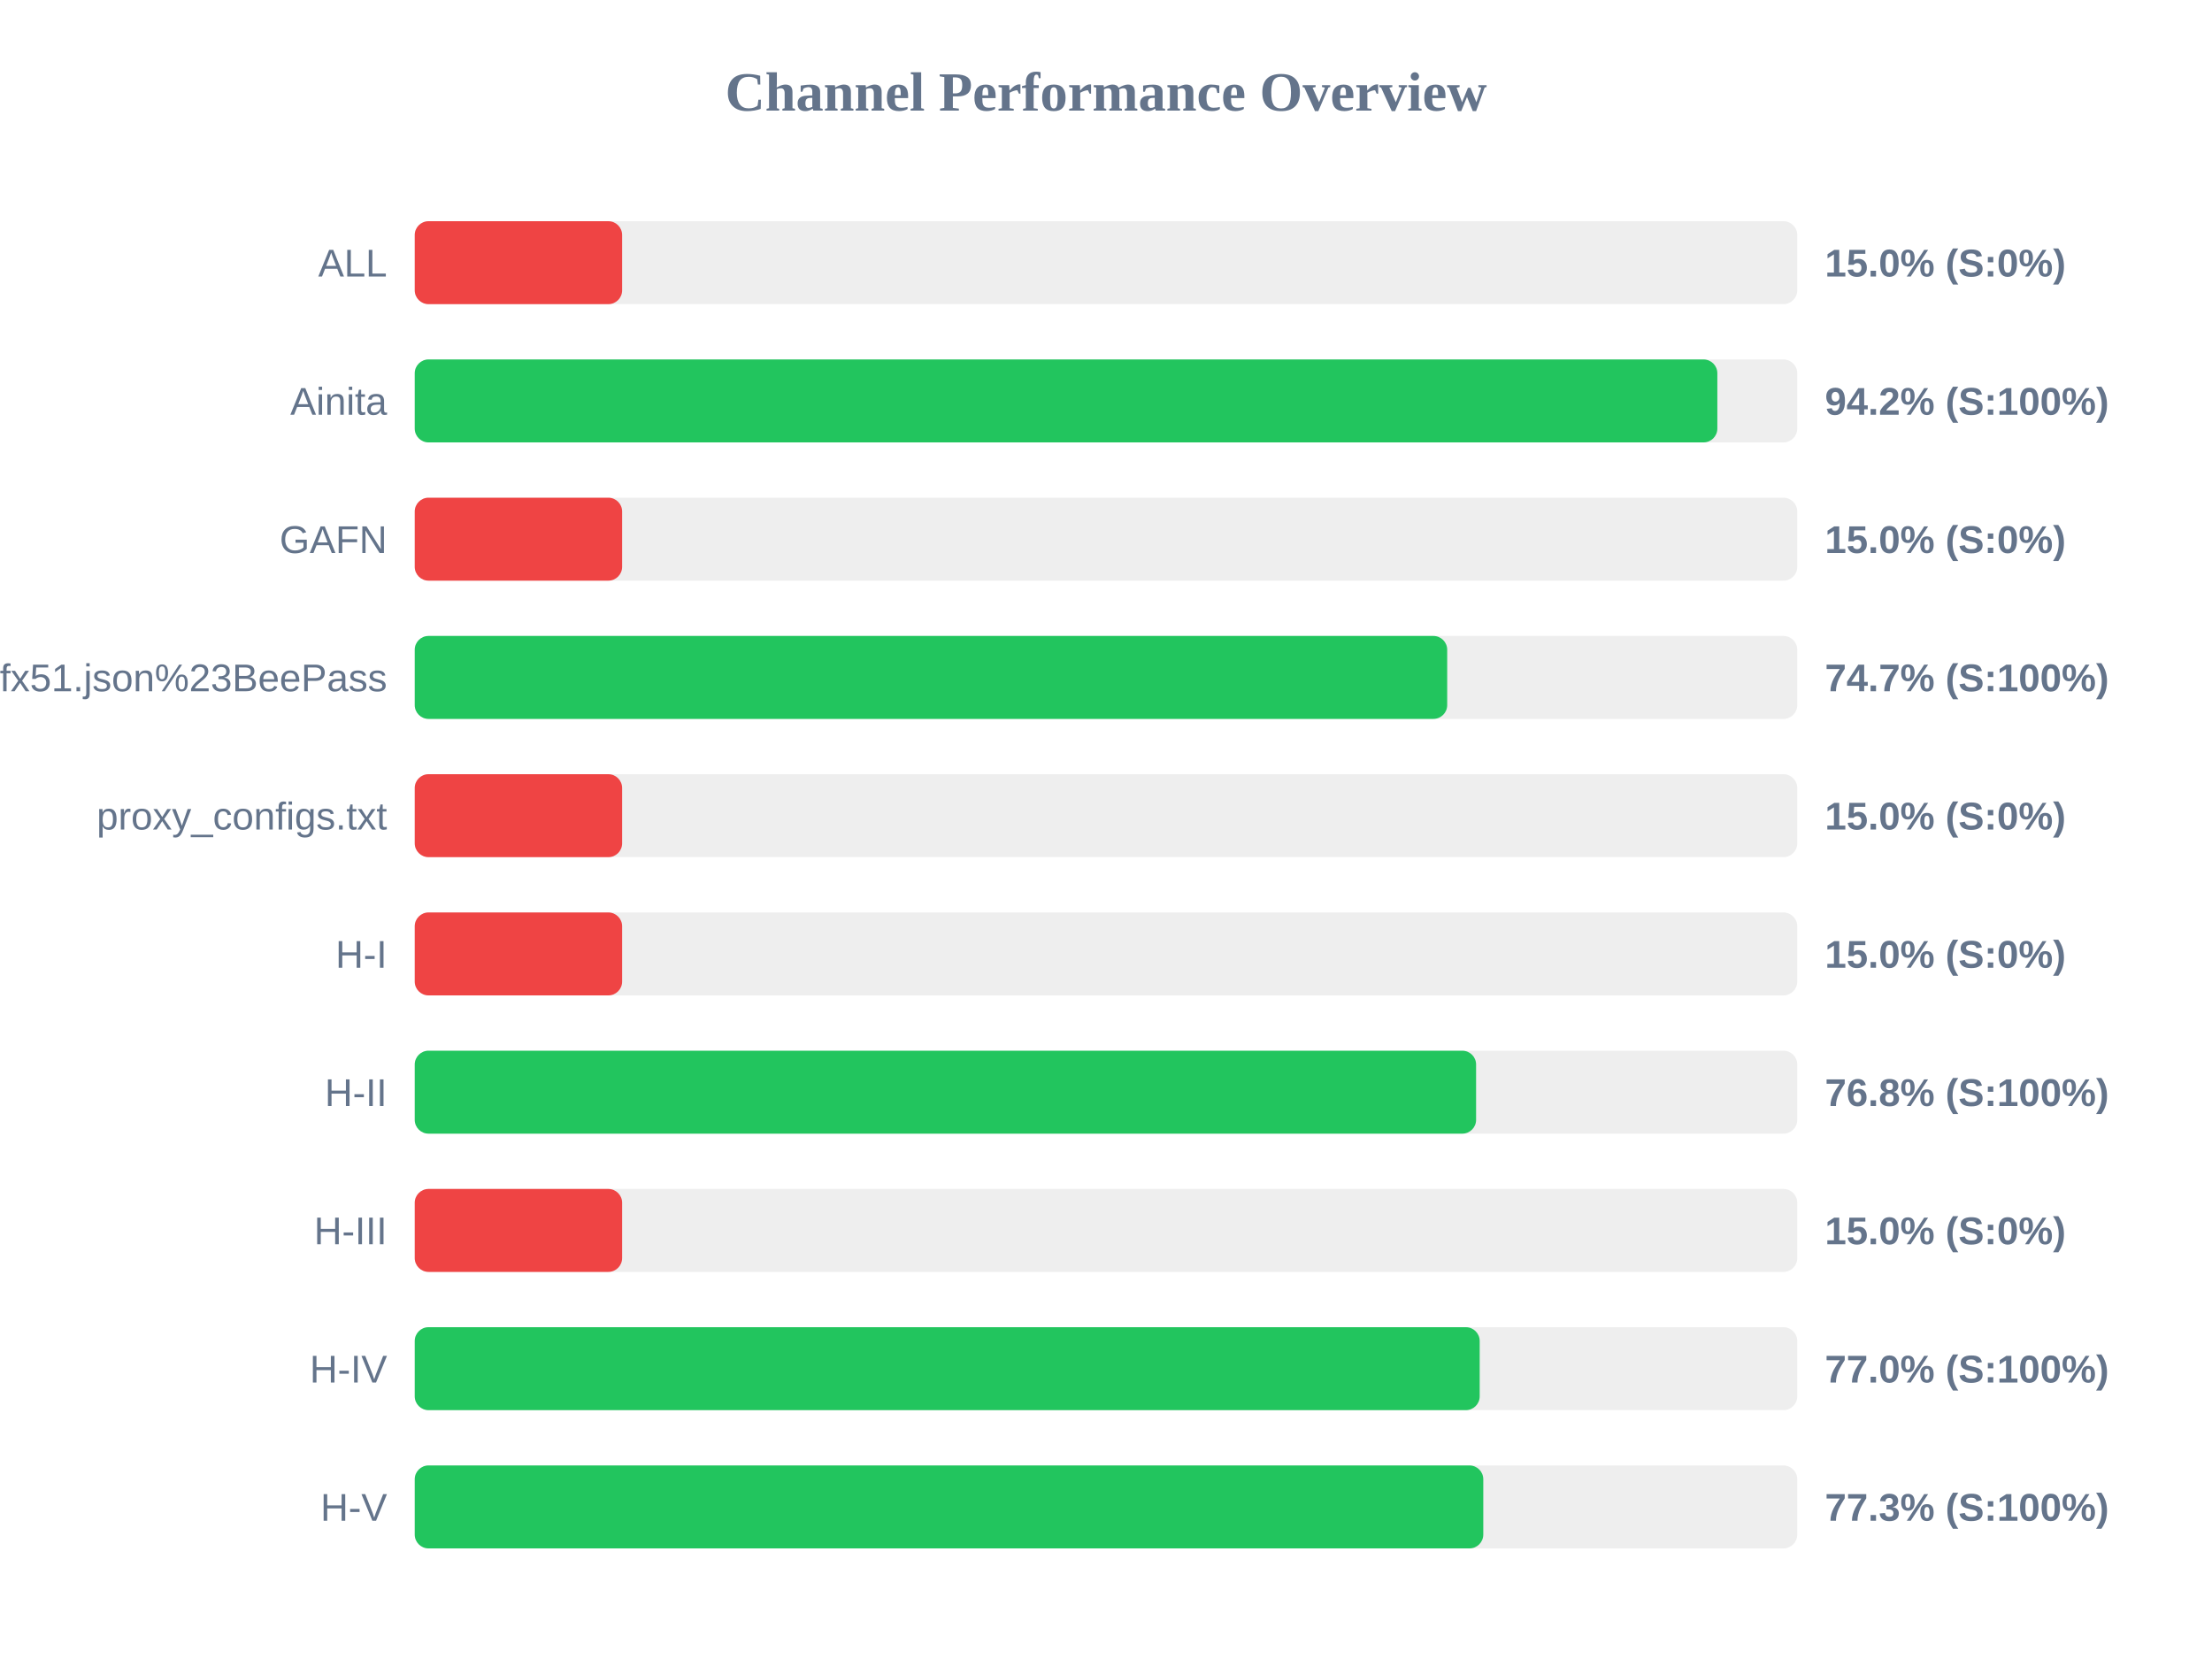
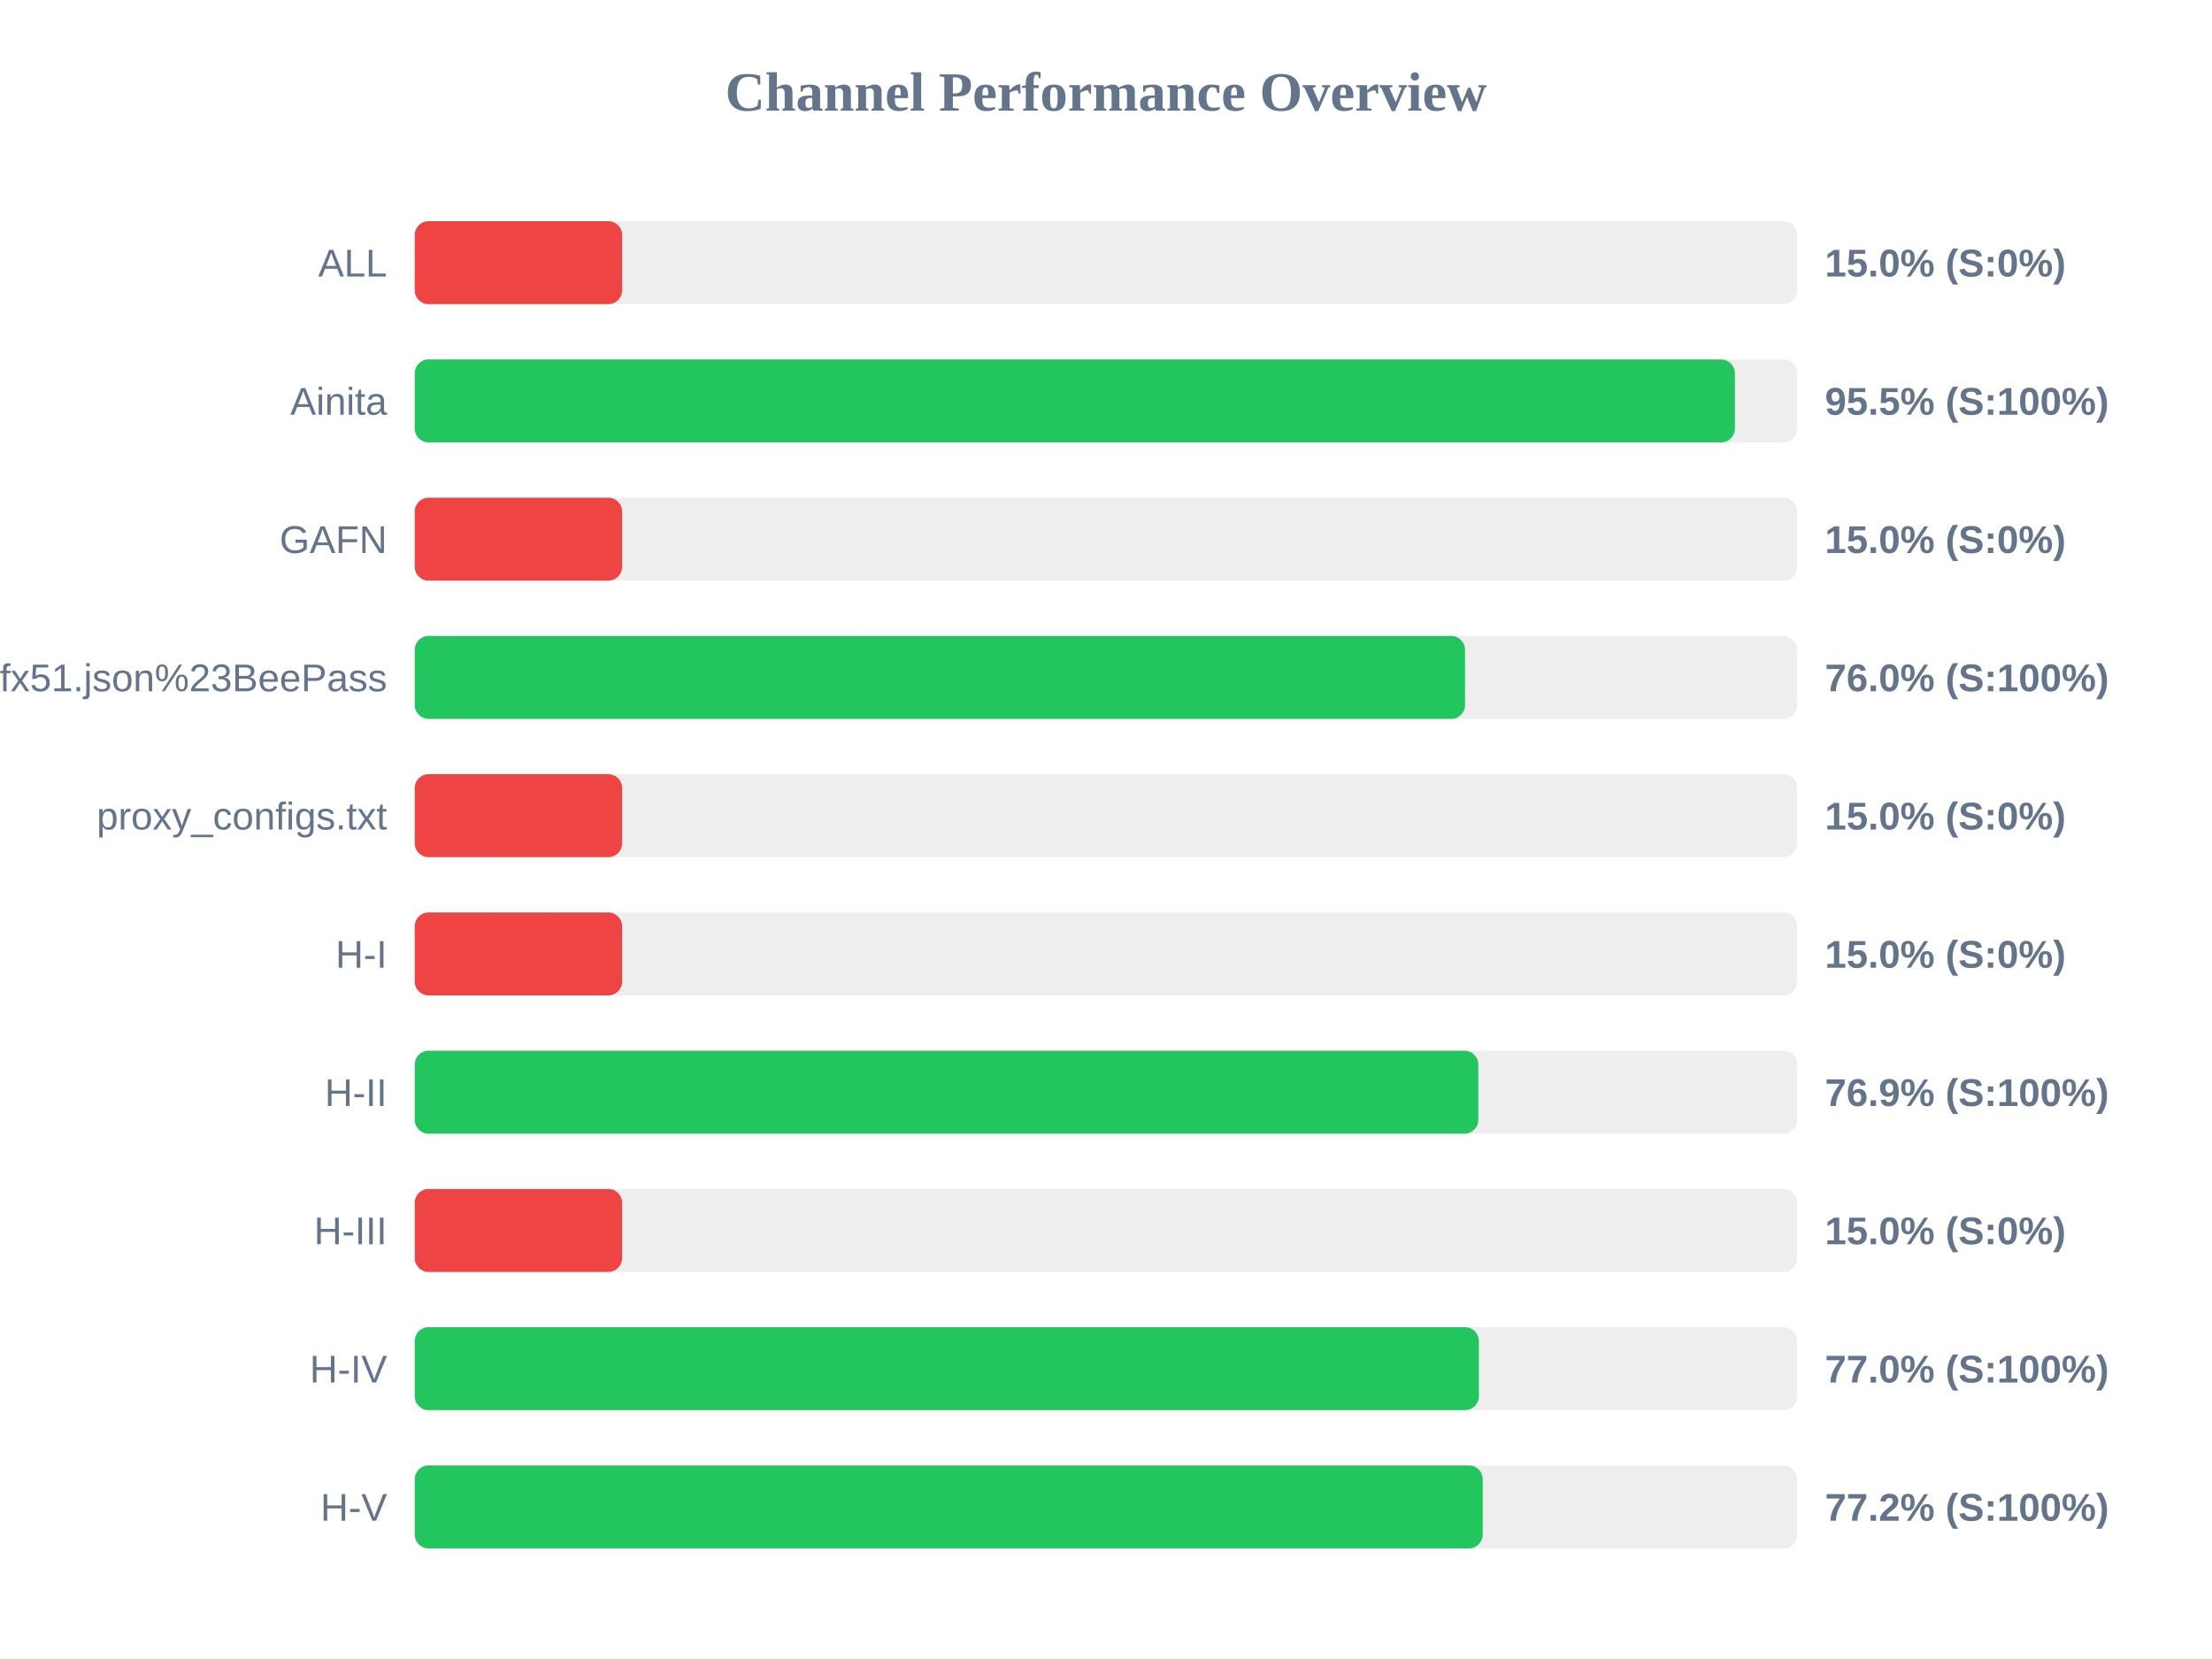
<svg xmlns="http://www.w3.org/2000/svg" width="800" height="600" version="1.1">
  <style>
        .row { font: 14px Arial; fill: #64748b; }
        .score { font: bold 14px Arial; fill: #64748b; }
    </style>
  <text x="400" y="40" text-anchor="middle" font-size="20px" font-weight="bold" fill="#64748b">Channel Performance Overview</text>
  <rect x="150" y="80" width="500" height="30" fill="#eee" rx="5" />
  <rect x="150" y="80" width="75.0" height="30" fill="#ef4444" rx="5" />
  <text x="140" y="100" text-anchor="end" class="row">ALL</text>
  <text x="660" y="100" text-anchor="start" class="score">15.0% (S:0%)</text>
  <rect x="150" y="130" width="500" height="30" fill="#eee" rx="5" />
-   <rect x="150" y="130" width="471.1" height="30" fill="#22c55e" rx="5" />
+   <rect x="150" y="130" width="477.45" height="30" fill="#22c55e" rx="5" />
  <text x="140" y="150" text-anchor="end" class="row">Ainita</text>
-   <text x="660" y="150" text-anchor="start" class="score">94.2% (S:100%)</text>
+   <text x="660" y="150" text-anchor="start" class="score">95.5% (S:100%)</text>
  <rect x="150" y="180" width="500" height="30" fill="#eee" rx="5" />
  <rect x="150" y="180" width="75.0" height="30" fill="#ef4444" rx="5" />
  <text x="140" y="200" text-anchor="end" class="row">GAFN</text>
  <text x="660" y="200" text-anchor="start" class="score">15.0% (S:0%)</text>
  <rect x="150" y="230" width="500" height="30" fill="#eee" rx="5" />
-   <rect x="150" y="230" width="373.4" height="30" fill="#22c55e" rx="5" />
+   <rect x="150" y="230" width="379.85" height="30" fill="#22c55e" rx="5" />
  <text x="140" y="250" text-anchor="end" class="row">sub?s=ssconf%3A%2F%2Fs3.amazonaws.com%2Fbeedynconprd%2Fzf38bv6oxi1nv3wfkpmxyfl8yj5fargza3foantoalu16vznl0ckxx7bgf1ufx51.json%23BeePass</text>
-   <text x="660" y="250" text-anchor="start" class="score">74.7% (S:100%)</text>
+   <text x="660" y="250" text-anchor="start" class="score">76.0% (S:100%)</text>
  <rect x="150" y="280" width="500" height="30" fill="#eee" rx="5" />
  <rect x="150" y="280" width="75.0" height="30" fill="#ef4444" rx="5" />
  <text x="140" y="300" text-anchor="end" class="row">proxy_configs.txt</text>
  <text x="660" y="300" text-anchor="start" class="score">15.0% (S:0%)</text>
  <rect x="150" y="330" width="500" height="30" fill="#eee" rx="5" />
  <rect x="150" y="330" width="75.0" height="30" fill="#ef4444" rx="5" />
  <text x="140" y="350" text-anchor="end" class="row">H-I</text>
  <text x="660" y="350" text-anchor="start" class="score">15.0% (S:0%)</text>
  <rect x="150" y="380" width="500" height="30" fill="#eee" rx="5" />
-   <rect x="150" y="380" width="383.85" height="30" fill="#22c55e" rx="5" />
+   <rect x="150" y="380" width="384.65" height="30" fill="#22c55e" rx="5" />
  <text x="140" y="400" text-anchor="end" class="row">H-II</text>
-   <text x="660" y="400" text-anchor="start" class="score">76.8% (S:100%)</text>
+   <text x="660" y="400" text-anchor="start" class="score">76.9% (S:100%)</text>
  <rect x="150" y="430" width="500" height="30" fill="#eee" rx="5" />
  <rect x="150" y="430" width="75.0" height="30" fill="#ef4444" rx="5" />
  <text x="140" y="450" text-anchor="end" class="row">H-III</text>
  <text x="660" y="450" text-anchor="start" class="score">15.0% (S:0%)</text>
  <rect x="150" y="480" width="500" height="30" fill="#eee" rx="5" />
-   <rect x="150" y="480" width="385.15" height="30" fill="#22c55e" rx="5" />
+   <rect x="150" y="480" width="384.85" height="30" fill="#22c55e" rx="5" />
  <text x="140" y="500" text-anchor="end" class="row">H-IV</text>
  <text x="660" y="500" text-anchor="start" class="score">77.0% (S:100%)</text>
  <rect x="150" y="530" width="500" height="30" fill="#eee" rx="5" />
-   <rect x="150" y="530" width="386.45" height="30" fill="#22c55e" rx="5" />
+   <rect x="150" y="530" width="386.25" height="30" fill="#22c55e" rx="5" />
  <text x="140" y="550" text-anchor="end" class="row">H-V</text>
-   <text x="660" y="550" text-anchor="start" class="score">77.3% (S:100%)</text>
+   <text x="660" y="550" text-anchor="start" class="score">77.2% (S:100%)</text>
</svg>
